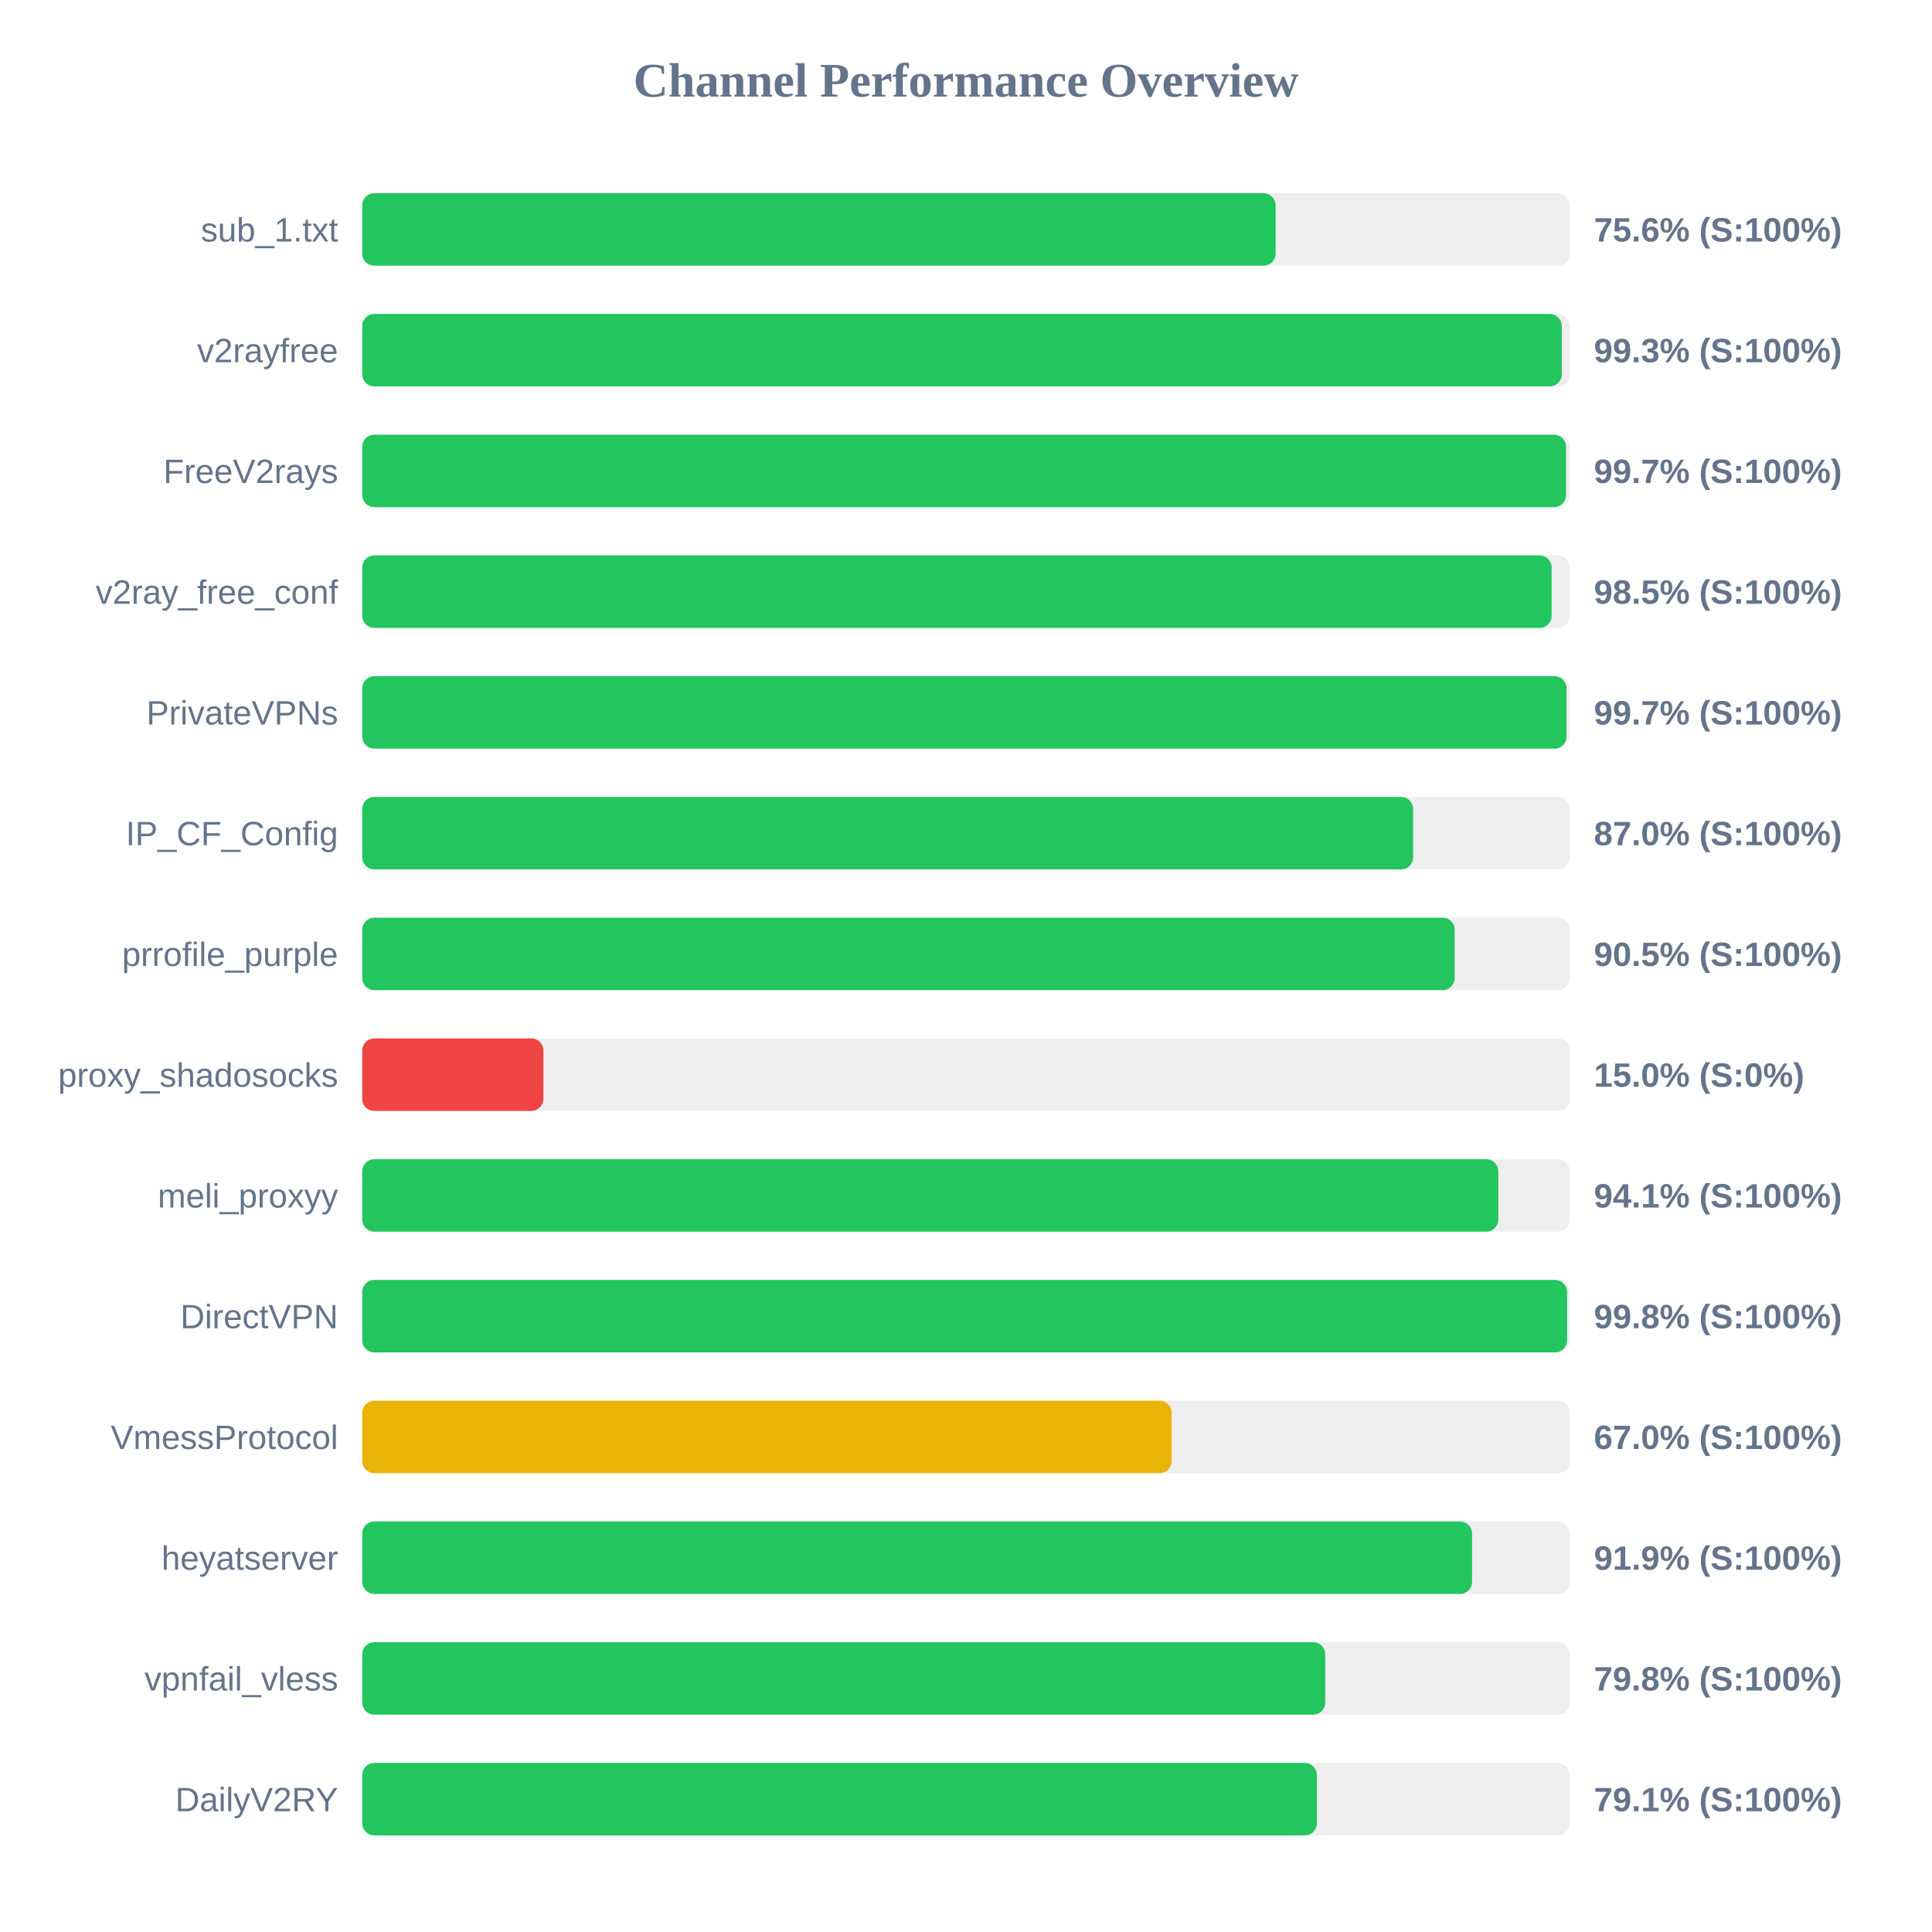
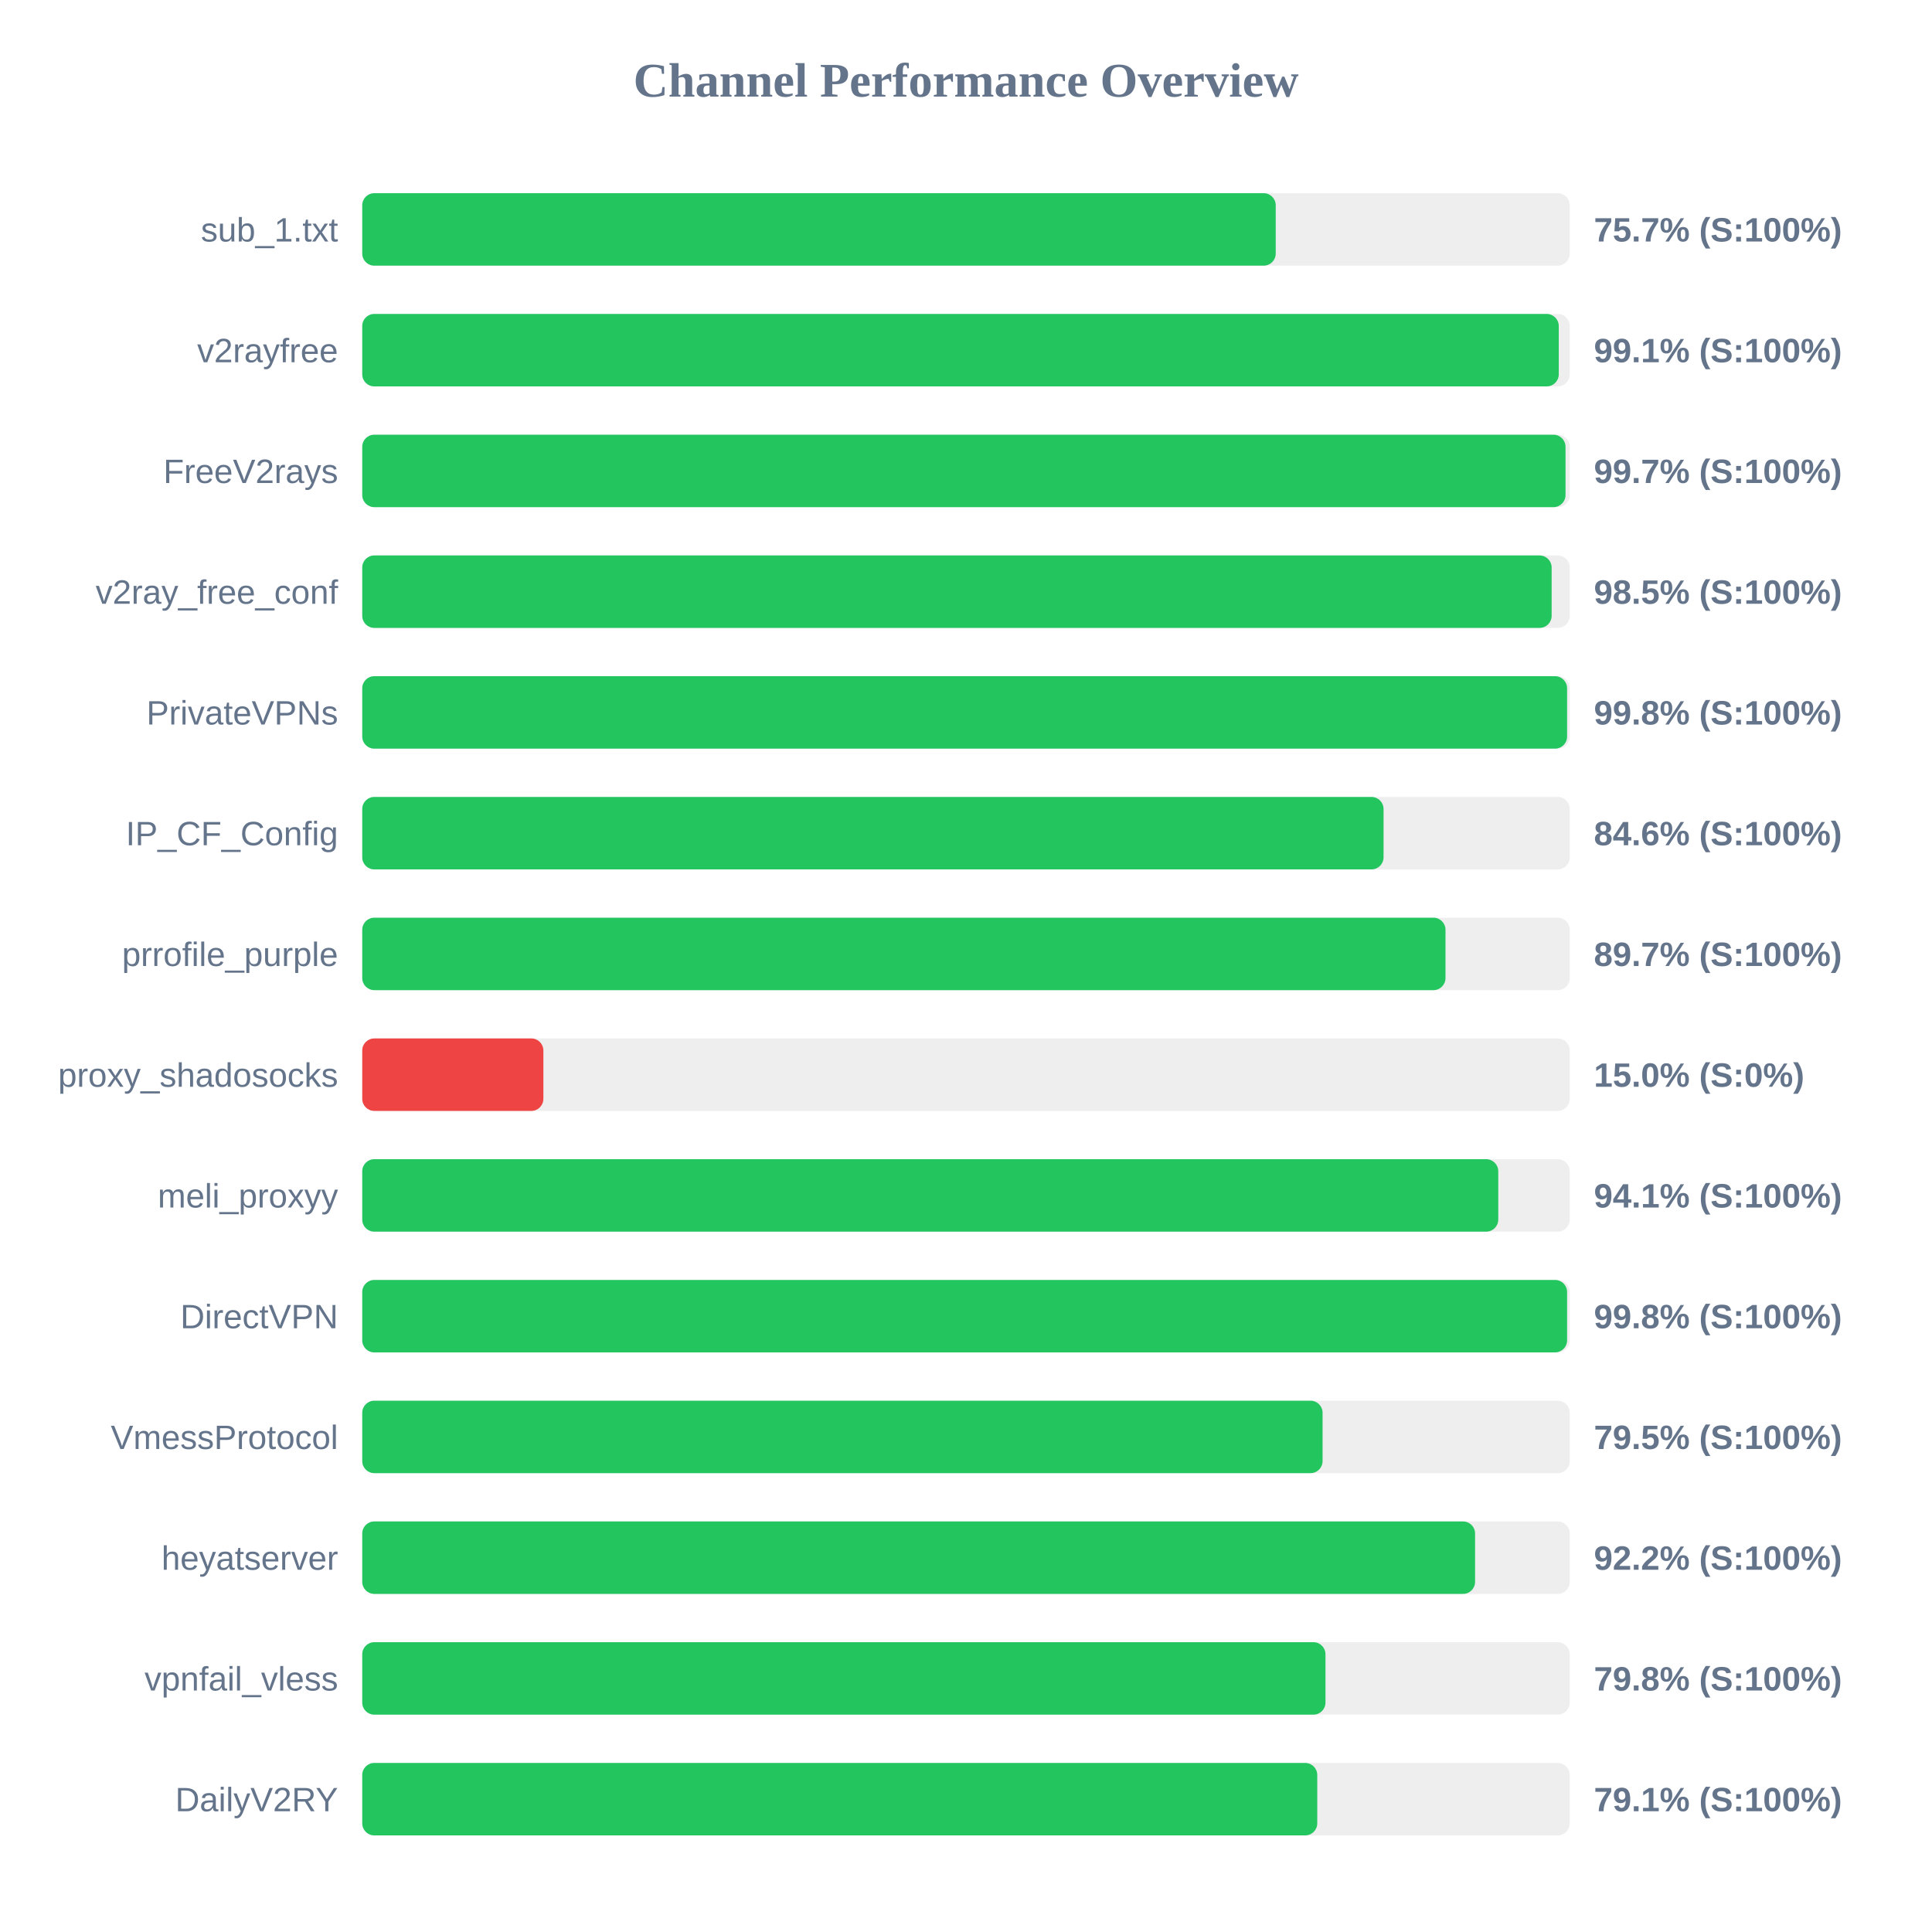
<svg xmlns="http://www.w3.org/2000/svg" width="800" height="800" version="1.1">
  <style>
        .row { font: 14px Arial; fill: #64748b; }
        .score { font: bold 14px Arial; fill: #64748b; }
    </style>
  <text x="400" y="40" text-anchor="middle" font-size="20px" font-weight="bold" fill="#64748b">Channel Performance Overview</text>
  <rect x="150" y="80" width="500" height="30" fill="#eee" rx="5" />
-   <rect x="150" y="80" width="378.2" height="30" fill="#22c55e" rx="5" />
+   <rect x="150" y="80" width="378.25" height="30" fill="#22c55e" rx="5" />
  <text x="140" y="100" text-anchor="end" class="row">sub_1.txt</text>
-   <text x="660" y="100" text-anchor="start" class="score">75.6% (S:100%)</text>
+   <text x="660" y="100" text-anchor="start" class="score">75.7% (S:100%)</text>
  <rect x="150" y="130" width="500" height="30" fill="#eee" rx="5" />
-   <rect x="150" y="130" width="496.7" height="30" fill="#22c55e" rx="5" />
+   <rect x="150" y="130" width="495.45" height="30" fill="#22c55e" rx="5" />
  <text x="140" y="150" text-anchor="end" class="row">v2rayfree</text>
-   <text x="660" y="150" text-anchor="start" class="score">99.3% (S:100%)</text>
+   <text x="660" y="150" text-anchor="start" class="score">99.1% (S:100%)</text>
  <rect x="150" y="180" width="500" height="30" fill="#eee" rx="5" />
-   <rect x="150" y="180" width="498.45" height="30" fill="#22c55e" rx="5" />
+   <rect x="150" y="180" width="498.25" height="30" fill="#22c55e" rx="5" />
  <text x="140" y="200" text-anchor="end" class="row">FreeV2rays</text>
  <text x="660" y="200" text-anchor="start" class="score">99.7% (S:100%)</text>
  <rect x="150" y="230" width="500" height="30" fill="#eee" rx="5" />
  <rect x="150" y="230" width="492.5" height="30" fill="#22c55e" rx="5" />
  <text x="140" y="250" text-anchor="end" class="row">v2ray_free_conf</text>
  <text x="660" y="250" text-anchor="start" class="score">98.5% (S:100%)</text>
  <rect x="150" y="280" width="500" height="30" fill="#eee" rx="5" />
-   <rect x="150" y="280" width="498.65" height="30" fill="#22c55e" rx="5" />
+   <rect x="150" y="280" width="498.9" height="30" fill="#22c55e" rx="5" />
  <text x="140" y="300" text-anchor="end" class="row">PrivateVPNs</text>
-   <text x="660" y="300" text-anchor="start" class="score">99.7% (S:100%)</text>
+   <text x="660" y="300" text-anchor="start" class="score">99.8% (S:100%)</text>
  <rect x="150" y="330" width="500" height="30" fill="#eee" rx="5" />
-   <rect x="150" y="330" width="435.15" height="30" fill="#22c55e" rx="5" />
+   <rect x="150" y="330" width="422.9" height="30" fill="#22c55e" rx="5" />
  <text x="140" y="350" text-anchor="end" class="row">IP_CF_Config</text>
-   <text x="660" y="350" text-anchor="start" class="score">87.0% (S:100%)</text>
+   <text x="660" y="350" text-anchor="start" class="score">84.6% (S:100%)</text>
  <rect x="150" y="380" width="500" height="30" fill="#eee" rx="5" />
-   <rect x="150" y="380" width="452.35" height="30" fill="#22c55e" rx="5" />
+   <rect x="150" y="380" width="448.55" height="30" fill="#22c55e" rx="5" />
  <text x="140" y="400" text-anchor="end" class="row">prrofile_purple</text>
-   <text x="660" y="400" text-anchor="start" class="score">90.5% (S:100%)</text>
+   <text x="660" y="400" text-anchor="start" class="score">89.7% (S:100%)</text>
  <rect x="150" y="430" width="500" height="30" fill="#eee" rx="5" />
  <rect x="150" y="430" width="75.0" height="30" fill="#ef4444" rx="5" />
  <text x="140" y="450" text-anchor="end" class="row">proxy_shadosocks</text>
  <text x="660" y="450" text-anchor="start" class="score">15.0% (S:0%)</text>
  <rect x="150" y="480" width="500" height="30" fill="#eee" rx="5" />
  <rect x="150" y="480" width="470.4" height="30" fill="#22c55e" rx="5" />
  <text x="140" y="500" text-anchor="end" class="row">meli_proxyy</text>
  <text x="660" y="500" text-anchor="start" class="score">94.1% (S:100%)</text>
  <rect x="150" y="530" width="500" height="30" fill="#eee" rx="5" />
  <rect x="150" y="530" width="498.9" height="30" fill="#22c55e" rx="5" />
  <text x="140" y="550" text-anchor="end" class="row">DirectVPN</text>
  <text x="660" y="550" text-anchor="start" class="score">99.8% (S:100%)</text>
  <rect x="150" y="580" width="500" height="30" fill="#eee" rx="5" />
-   <rect x="150" y="580" width="335.15" height="30" fill="#eab308" rx="5" />
+   <rect x="150" y="580" width="397.65" height="30" fill="#22c55e" rx="5" />
  <text x="140" y="600" text-anchor="end" class="row">VmessProtocol</text>
-   <text x="660" y="600" text-anchor="start" class="score">67.0% (S:100%)</text>
+   <text x="660" y="600" text-anchor="start" class="score">79.5% (S:100%)</text>
  <rect x="150" y="630" width="500" height="30" fill="#eee" rx="5" />
-   <rect x="150" y="630" width="459.55" height="30" fill="#22c55e" rx="5" />
+   <rect x="150" y="630" width="460.8" height="30" fill="#22c55e" rx="5" />
  <text x="140" y="650" text-anchor="end" class="row">heyatserver</text>
-   <text x="660" y="650" text-anchor="start" class="score">91.9% (S:100%)</text>
+   <text x="660" y="650" text-anchor="start" class="score">92.2% (S:100%)</text>
  <rect x="150" y="680" width="500" height="30" fill="#eee" rx="5" />
-   <rect x="150" y="680" width="398.75" height="30" fill="#22c55e" rx="5" />
+   <rect x="150" y="680" width="398.85" height="30" fill="#22c55e" rx="5" />
  <text x="140" y="700" text-anchor="end" class="row">vpnfail_vless</text>
  <text x="660" y="700" text-anchor="start" class="score">79.8% (S:100%)</text>
  <rect x="150" y="730" width="500" height="30" fill="#eee" rx="5" />
-   <rect x="150" y="730" width="395.3" height="30" fill="#22c55e" rx="5" />
+   <rect x="150" y="730" width="395.45" height="30" fill="#22c55e" rx="5" />
  <text x="140" y="750" text-anchor="end" class="row">DailyV2RY</text>
  <text x="660" y="750" text-anchor="start" class="score">79.1% (S:100%)</text>
</svg>
